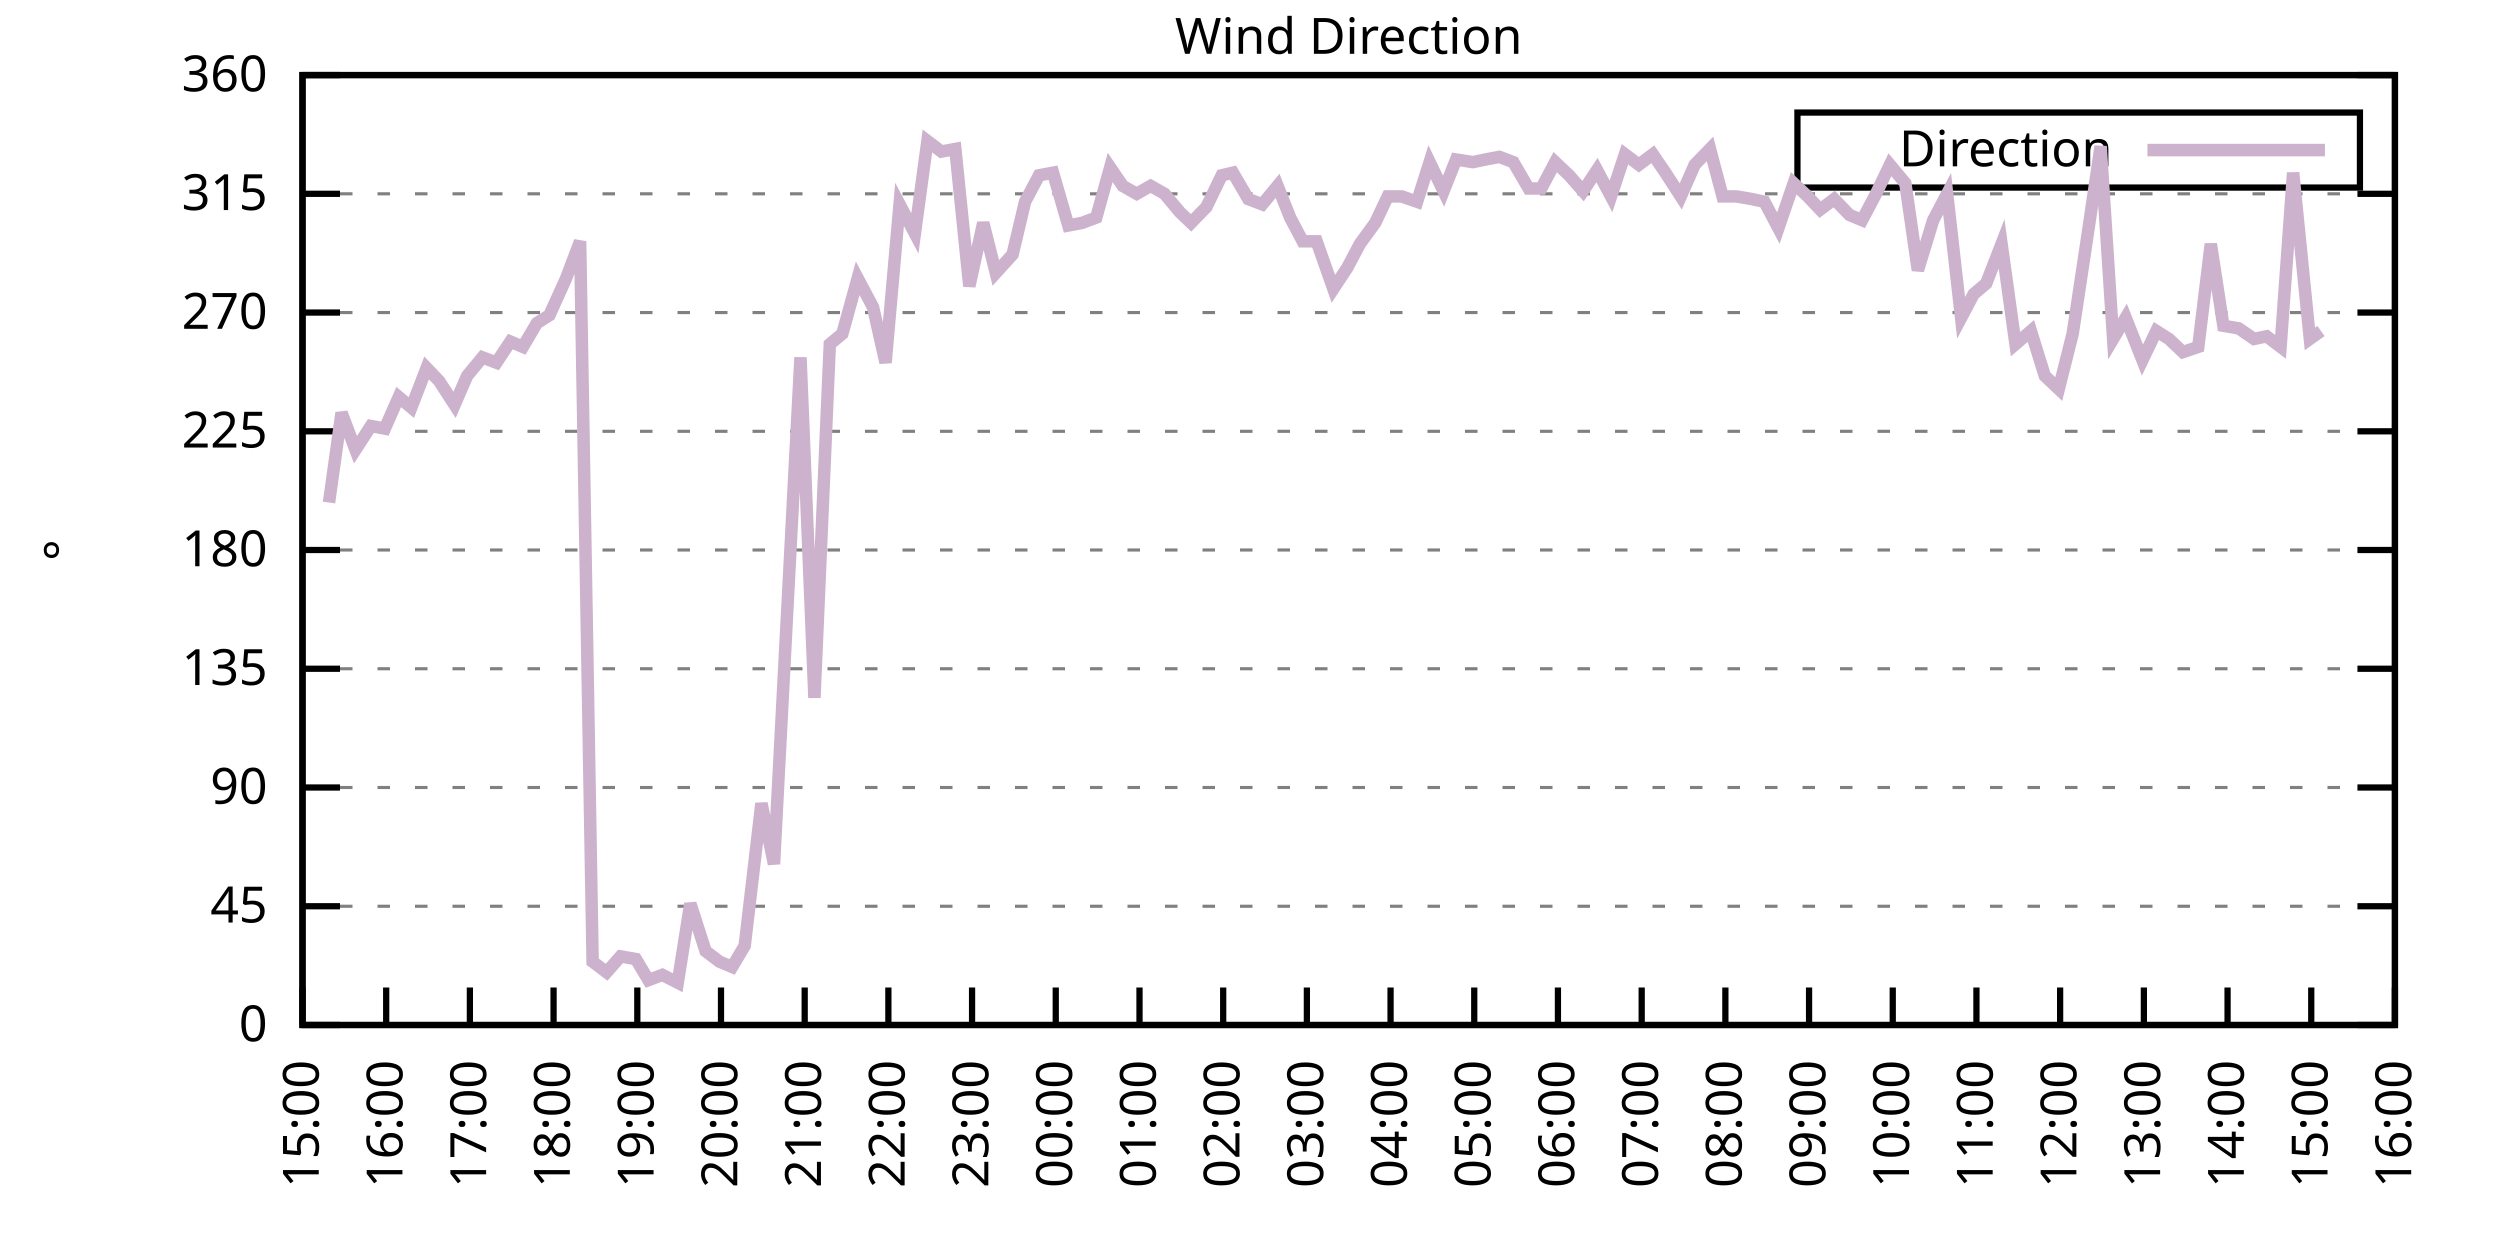
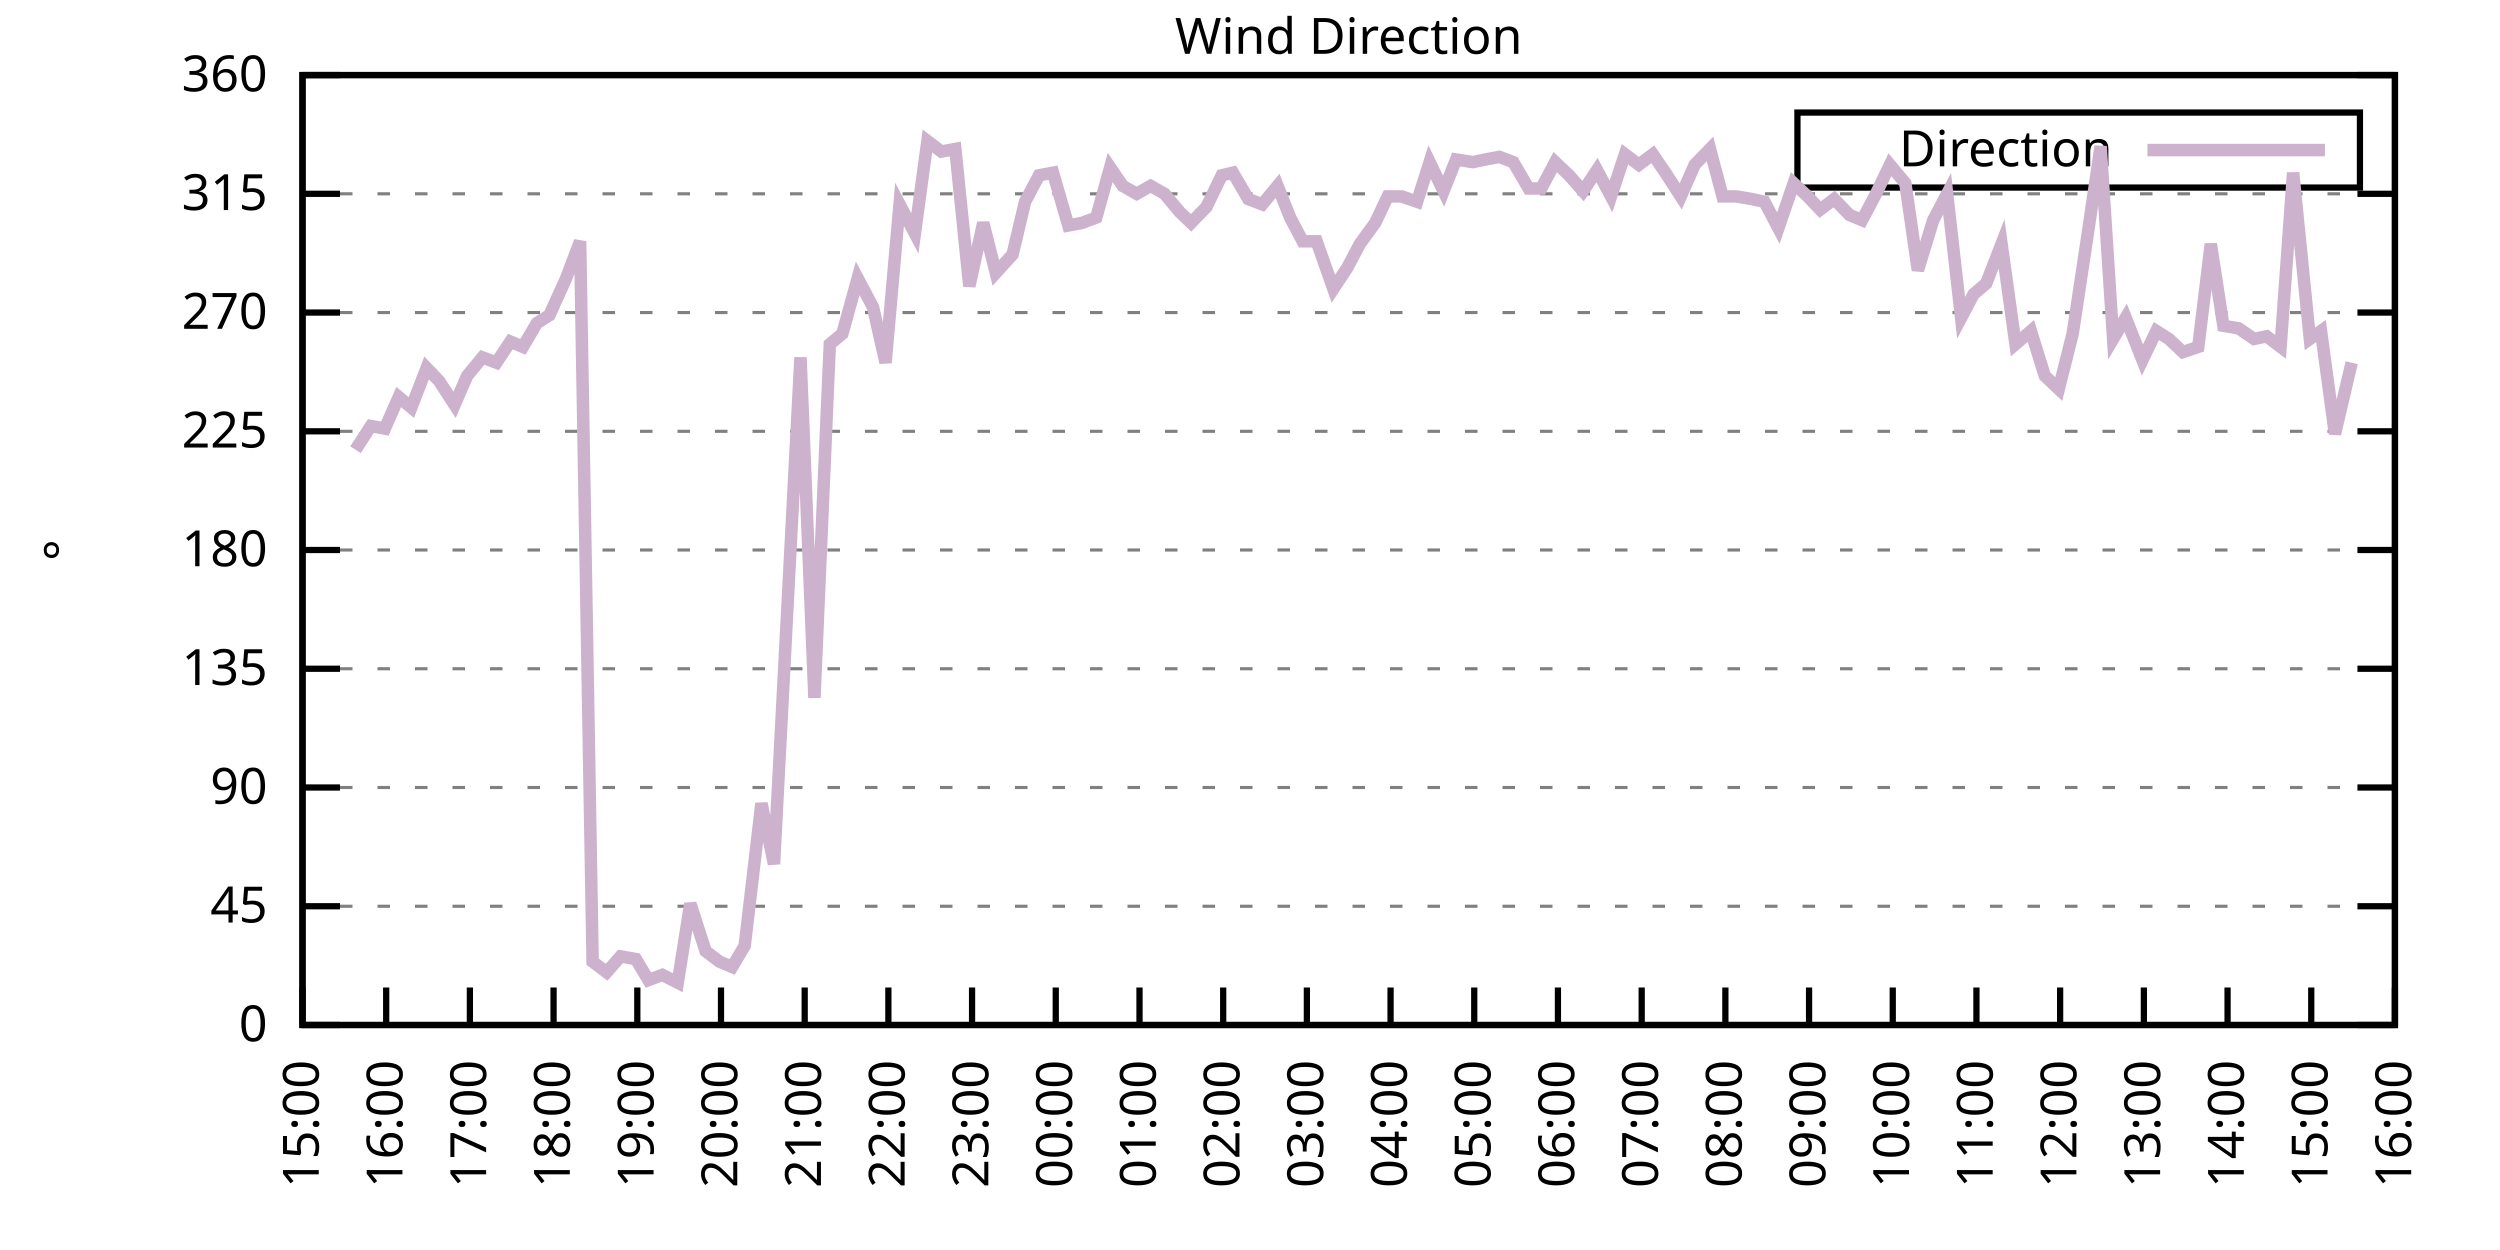
<svg xmlns="http://www.w3.org/2000/svg" xmlns:xlink="http://www.w3.org/1999/xlink" width="400" height="200" viewBox="0 0 400 200">
  <g id="gnuplot_canvas">
    <rect x="0" y="0" width="400" height="200" fill="none" />
    <defs>
      <circle id="gpDot" r="0.5" stroke-width="0.5" stroke="currentColor" />
      <path id="gpPt0" stroke-width="0.333" stroke="currentColor" d="M-1,0 h2 M0,-1 v2" />
      <path id="gpPt1" stroke-width="0.333" stroke="currentColor" d="M-1,-1 L1,1 M1,-1 L-1,1" />
      <path id="gpPt2" stroke-width="0.333" stroke="currentColor" d="M-1,0 L1,0 M0,-1 L0,1 M-1,-1 L1,1 M-1,1 L1,-1" />
      <rect id="gpPt3" stroke-width="0.333" stroke="currentColor" x="-1" y="-1" width="2" height="2" />
      <rect id="gpPt4" stroke-width="0.333" stroke="currentColor" fill="currentColor" x="-1" y="-1" width="2" height="2" />
      <circle id="gpPt5" stroke-width="0.333" stroke="currentColor" cx="0" cy="0" r="1" />
      <use xlink:href="#gpPt5" id="gpPt6" fill="currentColor" stroke="none" />
      <path id="gpPt7" stroke-width="0.333" stroke="currentColor" d="M0,-1.33 L-1.33,0.67 L1.33,0.67 z" />
      <use xlink:href="#gpPt7" id="gpPt8" fill="currentColor" stroke="none" />
      <use xlink:href="#gpPt7" id="gpPt9" stroke="currentColor" transform="rotate(180)" />
      <use xlink:href="#gpPt9" id="gpPt10" fill="currentColor" stroke="none" />
      <use xlink:href="#gpPt3" id="gpPt11" stroke="currentColor" transform="rotate(45)" />
      <use xlink:href="#gpPt11" id="gpPt12" fill="currentColor" stroke="none" />
      <path id="gpPt13" stroke-width="0.333" stroke="currentColor" d="M0,1.330 L1.265,0.411 L0.782,-1.067 L-0.782,-1.076 L-1.265,0.411 z" />
      <use xlink:href="#gpPt13" id="gpPt14" fill="currentColor" stroke="none" />
      <filter id="textbox" filterUnits="objectBoundingBox" x="0" y="0" height="1" width="1">
        <feFlood flood-color="white" flood-opacity="1" result="bgnd" />
        <feComposite in="SourceGraphic" in2="bgnd" operator="atop" />
      </filter>
      <filter id="greybox" filterUnits="objectBoundingBox" x="0" y="0" height="1" width="1">
        <feFlood flood-color="lightgrey" flood-opacity="1" result="grey" />
        <feComposite in="SourceGraphic" in2="grey" operator="atop" />
      </filter>
    </defs>
    <g fill="none" color="white" stroke="currentColor" stroke-width="1.00" stroke-linecap="butt" stroke-linejoin="miter">
</g>
    <g fill="none" color="black" stroke="currentColor" stroke-width="1.00" stroke-linecap="butt" stroke-linejoin="miter">
      <g stroke="none" shape-rendering="crispEdges">
        <polygon fill="rgb(255, 255, 255)" points="48.40,164.00 383.18,164.00 383.18,12.02 48.40,12.02 " />
      </g>
    </g>
    <g fill="none" color="black" stroke="currentColor" stroke-width="1.00" stroke-linecap="butt" stroke-linejoin="miter">
</g>
    <g fill="none" color="black" stroke="black" stroke-width="0.50" stroke-linecap="butt" stroke-linejoin="miter">
</g>
    <g fill="none" color="gray" stroke="currentColor" stroke-width="0.50" stroke-linecap="butt" stroke-linejoin="miter">
      <path stroke="gray" stroke-dasharray="2,4" class="gridline" d="M48.40,164.00 L383.19,164.00  " />
    </g>
    <g fill="none" color="gray" stroke="gray" stroke-width="1.00" stroke-linecap="butt" stroke-linejoin="miter">
</g>
    <g fill="none" color="black" stroke="currentColor" stroke-width="1.00" stroke-linecap="butt" stroke-linejoin="miter">
      <path stroke="black" d="M48.40,164.00 L54.40,164.00 M383.19,164.00 L377.19,164.00  " />
      <g transform="translate(42.80,166.60)" stroke="none" fill="black" font-family="Sans" font-size="8.00" text-anchor="end">
        <text>
          <tspan font-family="Sans"> 0</tspan>
        </text>
      </g>
    </g>
    <g fill="none" color="black" stroke="currentColor" stroke-width="1.00" stroke-linecap="butt" stroke-linejoin="miter">
</g>
    <g fill="none" color="black" stroke="black" stroke-width="0.50" stroke-linecap="butt" stroke-linejoin="miter">
</g>
    <g fill="none" color="gray" stroke="currentColor" stroke-width="0.50" stroke-linecap="butt" stroke-linejoin="miter">
      <path stroke="gray" stroke-dasharray="2,4" class="gridline" d="M48.40,145.00 L383.19,145.00  " />
    </g>
    <g fill="none" color="gray" stroke="gray" stroke-width="1.00" stroke-linecap="butt" stroke-linejoin="miter">
</g>
    <g fill="none" color="black" stroke="currentColor" stroke-width="1.00" stroke-linecap="butt" stroke-linejoin="miter">
      <path stroke="black" d="M48.40,145.00 L54.40,145.00 M383.19,145.00 L377.19,145.00  " />
      <g transform="translate(42.80,147.60)" stroke="none" fill="black" font-family="Sans" font-size="8.00" text-anchor="end">
        <text>
          <tspan font-family="Sans"> 45</tspan>
        </text>
      </g>
    </g>
    <g fill="none" color="black" stroke="currentColor" stroke-width="1.00" stroke-linecap="butt" stroke-linejoin="miter">
</g>
    <g fill="none" color="black" stroke="black" stroke-width="0.50" stroke-linecap="butt" stroke-linejoin="miter">
</g>
    <g fill="none" color="gray" stroke="currentColor" stroke-width="0.50" stroke-linecap="butt" stroke-linejoin="miter">
      <path stroke="gray" stroke-dasharray="2,4" class="gridline" d="M48.40,126.00 L383.19,126.00  " />
    </g>
    <g fill="none" color="gray" stroke="gray" stroke-width="1.00" stroke-linecap="butt" stroke-linejoin="miter">
</g>
    <g fill="none" color="black" stroke="currentColor" stroke-width="1.00" stroke-linecap="butt" stroke-linejoin="miter">
      <path stroke="black" d="M48.40,126.00 L54.40,126.00 M383.19,126.00 L377.19,126.00  " />
      <g transform="translate(42.80,128.60)" stroke="none" fill="black" font-family="Sans" font-size="8.00" text-anchor="end">
        <text>
          <tspan font-family="Sans"> 90</tspan>
        </text>
      </g>
    </g>
    <g fill="none" color="black" stroke="currentColor" stroke-width="1.00" stroke-linecap="butt" stroke-linejoin="miter">
</g>
    <g fill="none" color="black" stroke="black" stroke-width="0.50" stroke-linecap="butt" stroke-linejoin="miter">
</g>
    <g fill="none" color="gray" stroke="currentColor" stroke-width="0.50" stroke-linecap="butt" stroke-linejoin="miter">
      <path stroke="gray" stroke-dasharray="2,4" class="gridline" d="M48.40,107.00 L383.19,107.00  " />
    </g>
    <g fill="none" color="gray" stroke="gray" stroke-width="1.00" stroke-linecap="butt" stroke-linejoin="miter">
</g>
    <g fill="none" color="black" stroke="currentColor" stroke-width="1.00" stroke-linecap="butt" stroke-linejoin="miter">
      <path stroke="black" d="M48.40,107.00 L54.40,107.00 M383.19,107.00 L377.19,107.00  " />
      <g transform="translate(42.80,109.60)" stroke="none" fill="black" font-family="Sans" font-size="8.00" text-anchor="end">
        <text>
          <tspan font-family="Sans"> 135</tspan>
        </text>
      </g>
    </g>
    <g fill="none" color="black" stroke="currentColor" stroke-width="1.00" stroke-linecap="butt" stroke-linejoin="miter">
</g>
    <g fill="none" color="black" stroke="black" stroke-width="0.50" stroke-linecap="butt" stroke-linejoin="miter">
</g>
    <g fill="none" color="gray" stroke="currentColor" stroke-width="0.50" stroke-linecap="butt" stroke-linejoin="miter">
      <path stroke="gray" stroke-dasharray="2,4" class="gridline" d="M48.40,88.00 L383.19,88.00  " />
    </g>
    <g fill="none" color="gray" stroke="gray" stroke-width="1.00" stroke-linecap="butt" stroke-linejoin="miter">
</g>
    <g fill="none" color="black" stroke="currentColor" stroke-width="1.00" stroke-linecap="butt" stroke-linejoin="miter">
      <path stroke="black" d="M48.40,88.00 L54.40,88.00 M383.19,88.00 L377.19,88.00  " />
      <g transform="translate(42.80,90.60)" stroke="none" fill="black" font-family="Sans" font-size="8.00" text-anchor="end">
        <text>
          <tspan font-family="Sans"> 180</tspan>
        </text>
      </g>
    </g>
    <g fill="none" color="black" stroke="currentColor" stroke-width="1.00" stroke-linecap="butt" stroke-linejoin="miter">
</g>
    <g fill="none" color="black" stroke="black" stroke-width="0.50" stroke-linecap="butt" stroke-linejoin="miter">
</g>
    <g fill="none" color="gray" stroke="currentColor" stroke-width="0.50" stroke-linecap="butt" stroke-linejoin="miter">
      <path stroke="gray" stroke-dasharray="2,4" class="gridline" d="M48.40,69.01 L383.19,69.01  " />
    </g>
    <g fill="none" color="gray" stroke="gray" stroke-width="1.00" stroke-linecap="butt" stroke-linejoin="miter">
</g>
    <g fill="none" color="black" stroke="currentColor" stroke-width="1.00" stroke-linecap="butt" stroke-linejoin="miter">
      <path stroke="black" d="M48.40,69.01 L54.40,69.01 M383.19,69.01 L377.19,69.01  " />
      <g transform="translate(42.80,71.61)" stroke="none" fill="black" font-family="Sans" font-size="8.00" text-anchor="end">
        <text>
          <tspan font-family="Sans"> 225</tspan>
        </text>
      </g>
    </g>
    <g fill="none" color="black" stroke="currentColor" stroke-width="1.00" stroke-linecap="butt" stroke-linejoin="miter">
</g>
    <g fill="none" color="black" stroke="black" stroke-width="0.50" stroke-linecap="butt" stroke-linejoin="miter">
</g>
    <g fill="none" color="gray" stroke="currentColor" stroke-width="0.50" stroke-linecap="butt" stroke-linejoin="miter">
      <path stroke="gray" stroke-dasharray="2,4" class="gridline" d="M48.40,50.01 L383.19,50.01  " />
    </g>
    <g fill="none" color="gray" stroke="gray" stroke-width="1.00" stroke-linecap="butt" stroke-linejoin="miter">
</g>
    <g fill="none" color="black" stroke="currentColor" stroke-width="1.00" stroke-linecap="butt" stroke-linejoin="miter">
      <path stroke="black" d="M48.40,50.01 L54.40,50.01 M383.19,50.01 L377.19,50.01  " />
      <g transform="translate(42.80,52.61)" stroke="none" fill="black" font-family="Sans" font-size="8.00" text-anchor="end">
        <text>
          <tspan font-family="Sans"> 270</tspan>
        </text>
      </g>
    </g>
    <g fill="none" color="black" stroke="currentColor" stroke-width="1.00" stroke-linecap="butt" stroke-linejoin="miter">
</g>
    <g fill="none" color="black" stroke="black" stroke-width="0.50" stroke-linecap="butt" stroke-linejoin="miter">
</g>
    <g fill="none" color="gray" stroke="currentColor" stroke-width="0.50" stroke-linecap="butt" stroke-linejoin="miter">
      <path stroke="gray" stroke-dasharray="2,4" class="gridline" d="M48.40,31.01 L383.19,31.01  " />
    </g>
    <g fill="none" color="gray" stroke="gray" stroke-width="1.00" stroke-linecap="butt" stroke-linejoin="miter">
</g>
    <g fill="none" color="black" stroke="currentColor" stroke-width="1.00" stroke-linecap="butt" stroke-linejoin="miter">
      <path stroke="black" d="M48.40,31.01 L54.40,31.01 M383.19,31.01 L377.19,31.01  " />
      <g transform="translate(42.80,33.61)" stroke="none" fill="black" font-family="Sans" font-size="8.00" text-anchor="end">
        <text>
          <tspan font-family="Sans"> 315</tspan>
        </text>
      </g>
    </g>
    <g fill="none" color="black" stroke="currentColor" stroke-width="1.00" stroke-linecap="butt" stroke-linejoin="miter">
</g>
    <g fill="none" color="black" stroke="black" stroke-width="0.50" stroke-linecap="butt" stroke-linejoin="miter">
</g>
    <g fill="none" color="gray" stroke="currentColor" stroke-width="0.50" stroke-linecap="butt" stroke-linejoin="miter">
      <path stroke="gray" stroke-dasharray="2,4" class="gridline" d="M48.40,12.01 L383.19,12.01  " />
    </g>
    <g fill="none" color="gray" stroke="gray" stroke-width="1.00" stroke-linecap="butt" stroke-linejoin="miter">
</g>
    <g fill="none" color="black" stroke="currentColor" stroke-width="1.00" stroke-linecap="butt" stroke-linejoin="miter">
      <path stroke="black" d="M48.40,12.01 L54.40,12.01 M383.19,12.01 L377.19,12.01  " />
      <g transform="translate(42.80,14.61)" stroke="none" fill="black" font-family="Sans" font-size="8.00" text-anchor="end">
        <text>
          <tspan font-family="Sans"> 360</tspan>
        </text>
      </g>
    </g>
    <g fill="none" color="black" stroke="currentColor" stroke-width="1.00" stroke-linecap="butt" stroke-linejoin="miter">
      <path stroke="black" d="M48.40,164.00 L48.40,158.00  " />
      <g transform="translate(51.00,169.60) rotate(270.00)" stroke="none" fill="black" font-family="Sans" font-size="8.00" text-anchor="end">
        <text>
          <tspan font-family="Sans">15:00</tspan>
        </text>
      </g>
    </g>
    <g fill="none" color="black" stroke="currentColor" stroke-width="1.00" stroke-linecap="butt" stroke-linejoin="miter">
      <path stroke="black" d="M61.79,164.00 L61.79,158.00  " />
      <g transform="translate(64.39,169.60) rotate(270.00)" stroke="none" fill="black" font-family="Sans" font-size="8.00" text-anchor="end">
        <text>
          <tspan font-family="Sans">16:00</tspan>
        </text>
      </g>
    </g>
    <g fill="none" color="black" stroke="currentColor" stroke-width="1.00" stroke-linecap="butt" stroke-linejoin="miter">
      <path stroke="black" d="M75.18,164.00 L75.18,158.00  " />
      <g transform="translate(77.78,169.60) rotate(270.00)" stroke="none" fill="black" font-family="Sans" font-size="8.00" text-anchor="end">
        <text>
          <tspan font-family="Sans">17:00</tspan>
        </text>
      </g>
    </g>
    <g fill="none" color="black" stroke="currentColor" stroke-width="1.00" stroke-linecap="butt" stroke-linejoin="miter">
      <path stroke="black" d="M88.57,164.00 L88.57,158.00  " />
      <g transform="translate(91.17,169.60) rotate(270.00)" stroke="none" fill="black" font-family="Sans" font-size="8.00" text-anchor="end">
        <text>
          <tspan font-family="Sans">18:00</tspan>
        </text>
      </g>
    </g>
    <g fill="none" color="black" stroke="currentColor" stroke-width="1.00" stroke-linecap="butt" stroke-linejoin="miter">
      <path stroke="black" d="M101.97,164.00 L101.97,158.00  " />
      <g transform="translate(104.57,169.60) rotate(270.00)" stroke="none" fill="black" font-family="Sans" font-size="8.00" text-anchor="end">
        <text>
          <tspan font-family="Sans">19:00</tspan>
        </text>
      </g>
    </g>
    <g fill="none" color="black" stroke="currentColor" stroke-width="1.00" stroke-linecap="butt" stroke-linejoin="miter">
      <path stroke="black" d="M115.36,164.00 L115.36,158.00  " />
      <g transform="translate(117.96,169.60) rotate(270.00)" stroke="none" fill="black" font-family="Sans" font-size="8.00" text-anchor="end">
        <text>
          <tspan font-family="Sans">20:00</tspan>
        </text>
      </g>
    </g>
    <g fill="none" color="black" stroke="currentColor" stroke-width="1.00" stroke-linecap="butt" stroke-linejoin="miter">
      <path stroke="black" d="M128.75,164.00 L128.75,158.00  " />
      <g transform="translate(131.35,169.60) rotate(270.00)" stroke="none" fill="black" font-family="Sans" font-size="8.00" text-anchor="end">
        <text>
          <tspan font-family="Sans">21:00</tspan>
        </text>
      </g>
    </g>
    <g fill="none" color="black" stroke="currentColor" stroke-width="1.00" stroke-linecap="butt" stroke-linejoin="miter">
      <path stroke="black" d="M142.14,164.00 L142.14,158.00  " />
      <g transform="translate(144.74,169.60) rotate(270.00)" stroke="none" fill="black" font-family="Sans" font-size="8.00" text-anchor="end">
        <text>
          <tspan font-family="Sans">22:00</tspan>
        </text>
      </g>
    </g>
    <g fill="none" color="black" stroke="currentColor" stroke-width="1.00" stroke-linecap="butt" stroke-linejoin="miter">
      <path stroke="black" d="M155.53,164.00 L155.53,158.00  " />
      <g transform="translate(158.13,169.60) rotate(270.00)" stroke="none" fill="black" font-family="Sans" font-size="8.00" text-anchor="end">
        <text>
          <tspan font-family="Sans">23:00</tspan>
        </text>
      </g>
    </g>
    <g fill="none" color="black" stroke="currentColor" stroke-width="1.00" stroke-linecap="butt" stroke-linejoin="miter">
      <path stroke="black" d="M168.92,164.00 L168.92,158.00  " />
      <g transform="translate(171.52,169.60) rotate(270.00)" stroke="none" fill="black" font-family="Sans" font-size="8.00" text-anchor="end">
        <text>
          <tspan font-family="Sans">00:00</tspan>
        </text>
      </g>
    </g>
    <g fill="none" color="black" stroke="currentColor" stroke-width="1.00" stroke-linecap="butt" stroke-linejoin="miter">
      <path stroke="black" d="M182.32,164.00 L182.32,158.00  " />
      <g transform="translate(184.92,169.60) rotate(270.00)" stroke="none" fill="black" font-family="Sans" font-size="8.00" text-anchor="end">
        <text>
          <tspan font-family="Sans">01:00</tspan>
        </text>
      </g>
    </g>
    <g fill="none" color="black" stroke="currentColor" stroke-width="1.00" stroke-linecap="butt" stroke-linejoin="miter">
      <path stroke="black" d="M195.71,164.00 L195.71,158.00  " />
      <g transform="translate(198.31,169.60) rotate(270.00)" stroke="none" fill="black" font-family="Sans" font-size="8.00" text-anchor="end">
        <text>
          <tspan font-family="Sans">02:00</tspan>
        </text>
      </g>
    </g>
    <g fill="none" color="black" stroke="currentColor" stroke-width="1.00" stroke-linecap="butt" stroke-linejoin="miter">
      <path stroke="black" d="M209.10,164.00 L209.10,158.00  " />
      <g transform="translate(211.70,169.60) rotate(270.00)" stroke="none" fill="black" font-family="Sans" font-size="8.00" text-anchor="end">
        <text>
          <tspan font-family="Sans">03:00</tspan>
        </text>
      </g>
    </g>
    <g fill="none" color="black" stroke="currentColor" stroke-width="1.00" stroke-linecap="butt" stroke-linejoin="miter">
      <path stroke="black" d="M222.49,164.00 L222.49,158.00  " />
      <g transform="translate(225.09,169.60) rotate(270.00)" stroke="none" fill="black" font-family="Sans" font-size="8.00" text-anchor="end">
        <text>
          <tspan font-family="Sans">04:00</tspan>
        </text>
      </g>
    </g>
    <g fill="none" color="black" stroke="currentColor" stroke-width="1.00" stroke-linecap="butt" stroke-linejoin="miter">
      <path stroke="black" d="M235.88,164.00 L235.88,158.00  " />
      <g transform="translate(238.48,169.60) rotate(270.00)" stroke="none" fill="black" font-family="Sans" font-size="8.00" text-anchor="end">
        <text>
          <tspan font-family="Sans">05:00</tspan>
        </text>
      </g>
    </g>
    <g fill="none" color="black" stroke="currentColor" stroke-width="1.00" stroke-linecap="butt" stroke-linejoin="miter">
      <path stroke="black" d="M249.27,164.00 L249.27,158.00  " />
      <g transform="translate(251.87,169.60) rotate(270.00)" stroke="none" fill="black" font-family="Sans" font-size="8.00" text-anchor="end">
        <text>
          <tspan font-family="Sans">06:00</tspan>
        </text>
      </g>
    </g>
    <g fill="none" color="black" stroke="currentColor" stroke-width="1.00" stroke-linecap="butt" stroke-linejoin="miter">
      <path stroke="black" d="M262.67,164.00 L262.67,158.00  " />
      <g transform="translate(265.27,169.60) rotate(270.00)" stroke="none" fill="black" font-family="Sans" font-size="8.00" text-anchor="end">
        <text>
          <tspan font-family="Sans">07:00</tspan>
        </text>
      </g>
    </g>
    <g fill="none" color="black" stroke="currentColor" stroke-width="1.00" stroke-linecap="butt" stroke-linejoin="miter">
      <path stroke="black" d="M276.06,164.00 L276.06,158.00  " />
      <g transform="translate(278.66,169.60) rotate(270.00)" stroke="none" fill="black" font-family="Sans" font-size="8.00" text-anchor="end">
        <text>
          <tspan font-family="Sans">08:00</tspan>
        </text>
      </g>
    </g>
    <g fill="none" color="black" stroke="currentColor" stroke-width="1.00" stroke-linecap="butt" stroke-linejoin="miter">
      <path stroke="black" d="M289.45,164.00 L289.45,158.00  " />
      <g transform="translate(292.05,169.60) rotate(270.00)" stroke="none" fill="black" font-family="Sans" font-size="8.00" text-anchor="end">
        <text>
          <tspan font-family="Sans">09:00</tspan>
        </text>
      </g>
    </g>
    <g fill="none" color="black" stroke="currentColor" stroke-width="1.00" stroke-linecap="butt" stroke-linejoin="miter">
      <path stroke="black" d="M302.84,164.00 L302.84,158.00  " />
      <g transform="translate(305.44,169.60) rotate(270.00)" stroke="none" fill="black" font-family="Sans" font-size="8.00" text-anchor="end">
        <text>
          <tspan font-family="Sans">10:00</tspan>
        </text>
      </g>
    </g>
    <g fill="none" color="black" stroke="currentColor" stroke-width="1.00" stroke-linecap="butt" stroke-linejoin="miter">
      <path stroke="black" d="M316.23,164.00 L316.23,158.00  " />
      <g transform="translate(318.83,169.60) rotate(270.00)" stroke="none" fill="black" font-family="Sans" font-size="8.00" text-anchor="end">
        <text>
          <tspan font-family="Sans">11:00</tspan>
        </text>
      </g>
    </g>
    <g fill="none" color="black" stroke="currentColor" stroke-width="1.00" stroke-linecap="butt" stroke-linejoin="miter">
      <path stroke="black" d="M329.62,164.00 L329.62,158.00  " />
      <g transform="translate(332.22,169.60) rotate(270.00)" stroke="none" fill="black" font-family="Sans" font-size="8.00" text-anchor="end">
        <text>
          <tspan font-family="Sans">12:00</tspan>
        </text>
      </g>
    </g>
    <g fill="none" color="black" stroke="currentColor" stroke-width="1.00" stroke-linecap="butt" stroke-linejoin="miter">
      <path stroke="black" d="M343.02,164.00 L343.02,158.00  " />
      <g transform="translate(345.62,169.60) rotate(270.00)" stroke="none" fill="black" font-family="Sans" font-size="8.00" text-anchor="end">
        <text>
          <tspan font-family="Sans">13:00</tspan>
        </text>
      </g>
    </g>
    <g fill="none" color="black" stroke="currentColor" stroke-width="1.00" stroke-linecap="butt" stroke-linejoin="miter">
      <path stroke="black" d="M356.41,164.00 L356.41,158.00  " />
      <g transform="translate(359.01,169.60) rotate(270.00)" stroke="none" fill="black" font-family="Sans" font-size="8.00" text-anchor="end">
        <text>
          <tspan font-family="Sans">14:00</tspan>
        </text>
      </g>
    </g>
    <g fill="none" color="black" stroke="currentColor" stroke-width="1.00" stroke-linecap="butt" stroke-linejoin="miter">
      <path stroke="black" d="M369.80,164.00 L369.80,158.00  " />
      <g transform="translate(372.40,169.60) rotate(270.00)" stroke="none" fill="black" font-family="Sans" font-size="8.00" text-anchor="end">
        <text>
          <tspan font-family="Sans">15:00</tspan>
        </text>
      </g>
    </g>
    <g fill="none" color="black" stroke="currentColor" stroke-width="1.00" stroke-linecap="butt" stroke-linejoin="miter">
      <path stroke="black" d="M383.19,164.00 L383.19,158.00  " />
      <g transform="translate(385.79,169.60) rotate(270.00)" stroke="none" fill="black" font-family="Sans" font-size="8.00" text-anchor="end">
        <text>
          <tspan font-family="Sans">16:00</tspan>
        </text>
      </g>
    </g>
    <g fill="none" color="black" stroke="currentColor" stroke-width="1.00" stroke-linecap="butt" stroke-linejoin="miter">
</g>
    <g fill="none" color="black" stroke="currentColor" stroke-width="1.00" stroke-linecap="butt" stroke-linejoin="miter">
      <path stroke="black" d="M48.40,12.01 L48.40,164.00 L383.19,164.00 L383.19,12.01 L48.40,12.01 Z  " />
    </g>
    <g fill="none" color="black" stroke="currentColor" stroke-width="1.00" stroke-linecap="butt" stroke-linejoin="miter">
</g>
    <g fill="none" color="black" stroke="currentColor" stroke-width="1.00" stroke-linecap="butt" stroke-linejoin="miter">
      <path stroke="black" d="M287.59,30.01 L287.59,18.01 L377.59,18.01 L377.59,30.01 L287.59,30.01 Z  " />
    </g>
    <g id="Wind_direction_plot_1">
      <g fill="none" color="white" stroke="black" stroke-width="2.00" stroke-linecap="butt" stroke-linejoin="miter">
</g>
      <g fill="none" color="black" stroke="currentColor" stroke-width="2.00" stroke-linecap="butt" stroke-linejoin="miter">
        <g transform="translate(337.99,26.61)" stroke="none" fill="black" font-family="Sans" font-size="8.00" text-anchor="end">
          <text>
            <tspan font-family="Sans">Direction</tspan>
          </text>
        </g>
      </g>
      <g fill="none" color="black" stroke="currentColor" stroke-width="2.00" stroke-linecap="butt" stroke-linejoin="miter">
-         <path stroke="rgb(204, 178, 204)" d="M343.59,24.01 L371.99,24.01 M52.64,80.41 L54.65,66.05 L56.88,71.96 L59.34,68.16 L61.57,68.58 L63.80,63.52   L65.81,65.21 L68.26,58.87 L70.27,60.98 L72.73,64.78 L74.74,60.14 L77.19,57.18 L79.42,58.03 L81.66,54.65   L83.66,55.50 L85.90,51.70 L87.91,50.43 L90.58,44.52 L92.82,38.61 L94.82,153.87 L97.06,155.56 L99.29,153.02   L101.74,153.45 L103.75,156.82 L105.98,155.98 L108.44,157.24 L110.45,144.58 L112.90,152.18 L115.13,153.87 L117.14,154.71   L119.15,151.33 L121.83,128.54 L123.84,138.25 L128.08,57.18 L130.31,111.65 L132.77,55.07 L134.78,53.39 L137.23,44.52   L139.69,49.16 L141.69,58.03 L143.93,32.70 L146.38,37.34 L148.39,22.56 L150.62,24.25 L152.85,23.83 L155.09,45.79   L157.32,35.65 L159.33,43.67 L162.01,40.72 L164.01,32.28 L166.25,28.05 L168.48,27.63 L170.93,36.08 L173.17,35.65   L175.40,34.81 L177.63,26.79 L179.64,29.74 L181.87,31.01 L184.10,29.74 L186.33,31.01 L188.79,33.96 L190.57,35.65   L193.03,33.12 L195.48,28.05 L197.27,27.63 L199.73,31.85 L201.96,32.70 L204.41,29.74 L206.42,34.81 L208.43,38.61   L210.66,38.61 L213.34,46.21 L215.57,42.83 L217.58,39.03 L220.04,35.65 L222.04,31.43 L224.28,31.43 L226.73,32.28   L228.74,25.94 L230.97,30.59 L232.98,25.52 L235.66,25.94 L237.67,25.52 L239.90,25.10 L242.13,25.94 L244.59,30.16   L246.60,30.16 L248.83,25.94 L251.06,28.05 L253.29,30.59 L255.52,27.21 L257.76,31.43 L259.99,24.68 L262.22,26.36   L264.45,24.68 L266.46,27.63 L268.92,31.43 L271.15,26.36 L273.60,23.83 L275.61,31.43 L277.84,31.43 L280.30,31.85   L282.31,32.28 L284.54,36.50 L286.99,29.32 L289.23,31.43 L291.23,33.54 L293.47,31.85 L295.92,34.39 L297.93,35.23   L300.16,31.01 L302.39,26.36 L304.85,29.32 L306.86,43.25 L309.31,35.23 L311.54,31.01 L313.78,50.85 L315.79,47.05   L317.79,45.36 L320.25,39.03 L322.48,55.07 L324.94,52.96 L327.17,60.14 L329.40,62.25 L331.63,53.39 L333.86,38.61   L336.10,23.41 L338.10,54.23 L340.11,50.85 L342.79,57.61 L345.02,52.96 L347.03,54.23 L349.26,56.34 L351.72,55.50   L353.73,39.03 L355.74,52.12 L358.19,52.54 L360.65,54.23 L362.66,53.81 L364.89,55.50 L366.90,27.63 L369.58,54.23   L371.36,52.96  " />
+         <path stroke="rgb(204, 178, 204)" d="M343.59,24.01 L371.99,24.01 M56.88,71.96 L59.34,68.16 L61.57,68.58 L63.80,63.52 L65.81,65.21 L68.26,58.87   L70.27,60.98 L72.73,64.78 L74.74,60.14 L77.19,57.18 L79.42,58.03 L81.66,54.65 L83.66,55.50 L85.90,51.70   L87.91,50.43 L90.58,44.52 L92.82,38.61 L94.82,153.87 L97.06,155.56 L99.29,153.02 L101.74,153.45 L103.75,156.82   L105.98,155.98 L108.44,157.24 L110.45,144.58 L112.90,152.18 L115.13,153.87 L117.14,154.71 L119.15,151.33 L121.83,128.54   L123.84,138.25 L128.08,57.18 L130.31,111.65 L132.77,55.07 L134.78,53.39 L137.23,44.52 L139.69,49.16 L141.69,58.03   L143.93,32.70 L146.38,37.34 L148.39,22.56 L150.62,24.25 L152.85,23.83 L155.09,45.79 L157.32,35.65 L159.33,43.67   L162.01,40.72 L164.01,32.28 L166.25,28.05 L168.48,27.63 L170.93,36.08 L173.17,35.65 L175.40,34.81 L177.63,26.79   L179.64,29.74 L181.87,31.01 L184.10,29.74 L186.33,31.01 L188.79,33.96 L190.57,35.65 L193.03,33.12 L195.48,28.05   L197.27,27.63 L199.73,31.85 L201.96,32.70 L204.41,29.74 L206.42,34.81 L208.43,38.61 L210.66,38.61 L213.34,46.21   L215.57,42.83 L217.58,39.03 L220.04,35.65 L222.04,31.43 L224.28,31.43 L226.73,32.28 L228.74,25.94 L230.97,30.59   L232.98,25.52 L235.66,25.94 L237.67,25.52 L239.90,25.10 L242.13,25.94 L244.59,30.16 L246.60,30.16 L248.83,25.94   L251.06,28.05 L253.29,30.59 L255.52,27.21 L257.76,31.43 L259.99,24.68 L262.22,26.36 L264.45,24.68 L266.46,27.63   L268.92,31.43 L271.15,26.36 L273.60,23.83 L275.61,31.43 L277.84,31.43 L280.30,31.85 L282.31,32.28 L284.54,36.50   L286.99,29.32 L289.23,31.43 L291.23,33.54 L293.47,31.85 L295.92,34.39 L297.93,35.23 L300.16,31.01 L302.39,26.36   L304.85,29.32 L306.86,43.25 L309.31,35.23 L311.54,31.01 L313.78,50.85 L315.79,47.05 L317.79,45.36 L320.25,39.03   L322.48,55.07 L324.94,52.96 L327.17,60.14 L329.40,62.25 L331.63,53.39 L333.86,38.61 L336.10,23.41 L338.10,54.23   L340.11,50.85 L342.79,57.61 L345.02,52.96 L347.03,54.23 L349.26,56.34 L351.72,55.50 L353.73,39.03 L355.74,52.12   L358.19,52.54 L360.65,54.23 L362.66,53.81 L364.89,55.50 L366.90,27.63 L369.58,54.23 L371.36,52.96 L373.59,69.43   L376.27,58.03  " />
      </g>
    </g>
    <g fill="none" color="black" stroke="currentColor" stroke-width="2.00" stroke-linecap="butt" stroke-linejoin="miter">
</g>
    <g fill="none" color="black" stroke="black" stroke-width="1.00" stroke-linecap="butt" stroke-linejoin="miter">
</g>
    <g fill="none" color="black" stroke="currentColor" stroke-width="1.00" stroke-linecap="butt" stroke-linejoin="miter">
      <path stroke="black" d="M48.40,12.01 L48.40,164.00 L383.19,164.00 L383.19,12.01 L48.40,12.01 Z  " />
      <g transform="translate(12.80,88.01) rotate(270.00)" stroke="none" fill="black" font-family="Sans" font-size="8.00" text-anchor="middle">
        <text>
          <tspan font-family="Sans">°</tspan>
        </text>
      </g>
    </g>
    <g fill="none" color="black" stroke="currentColor" stroke-width="1.00" stroke-linecap="butt" stroke-linejoin="miter">
</g>
    <g fill="none" color="black" stroke="currentColor" stroke-width="1.00" stroke-linecap="butt" stroke-linejoin="miter">
      <g transform="translate(215.79,8.61)" stroke="none" fill="black" font-family="Sans" font-size="8.00" text-anchor="middle">
        <text>
          <tspan font-family="Sans">Wind Direction</tspan>
        </text>
      </g>
    </g>
    <g fill="none" color="black" stroke="currentColor" stroke-width="1.00" stroke-linecap="butt" stroke-linejoin="miter">
</g>
  </g>
</svg>
